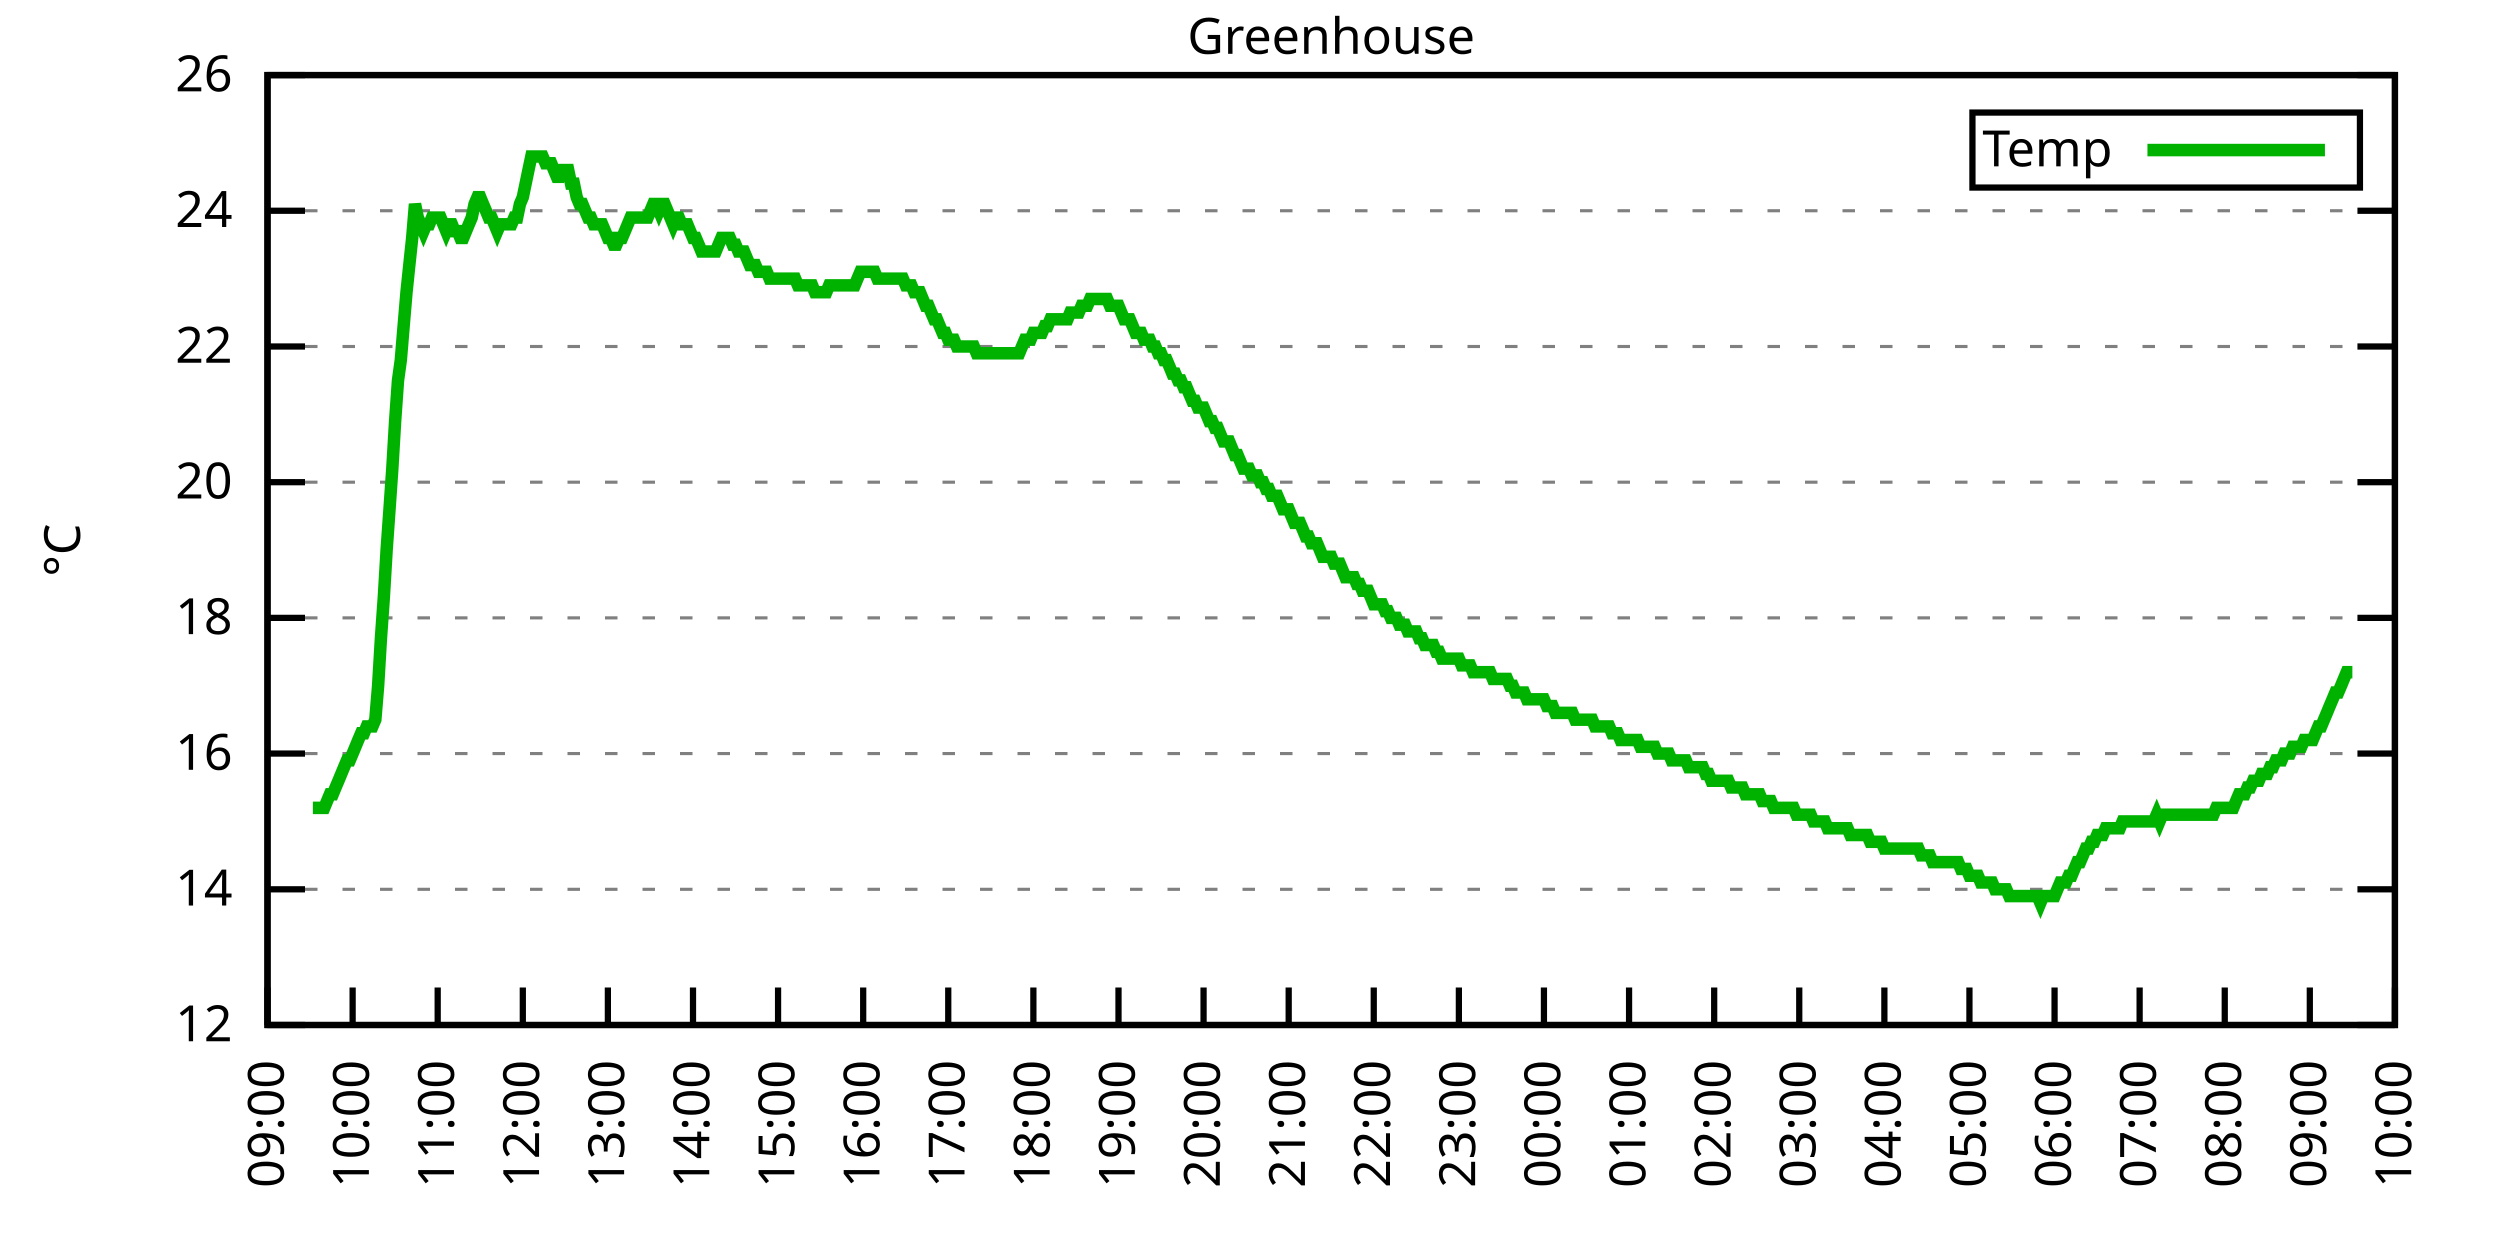
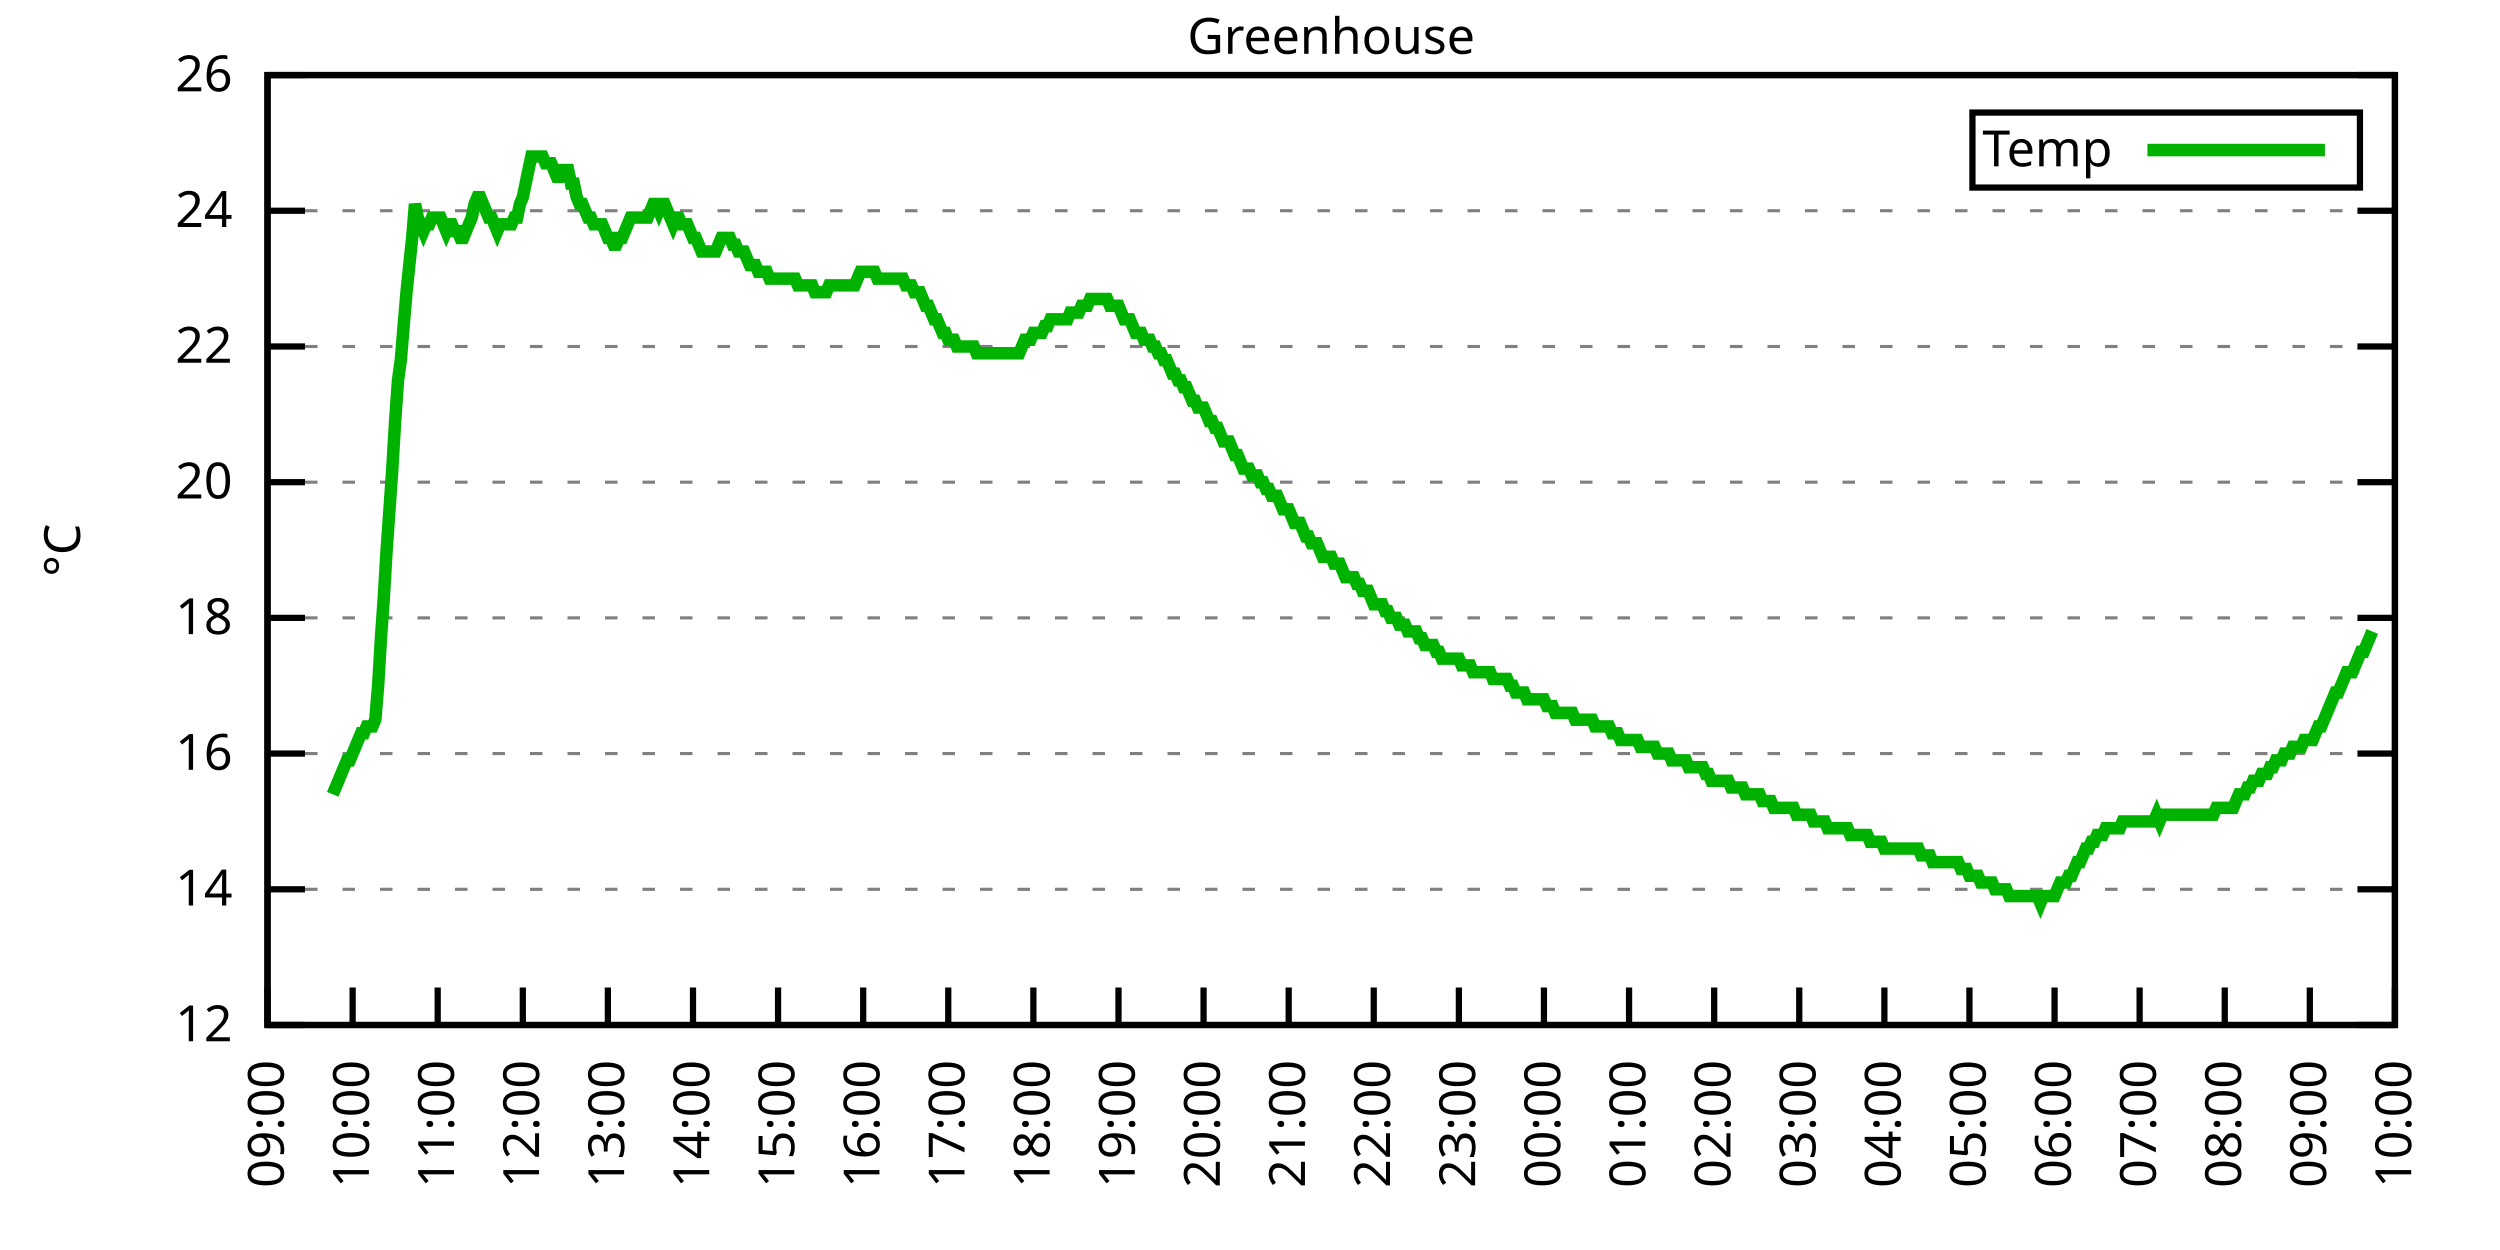
<svg xmlns="http://www.w3.org/2000/svg" xmlns:xlink="http://www.w3.org/1999/xlink" width="400" height="200" viewBox="0 0 400 200">
  <g id="gnuplot_canvas">
    <rect x="0" y="0" width="400" height="200" fill="none" />
    <defs>
      <circle id="gpDot" r="0.5" stroke-width="0.5" stroke="currentColor" />
      <path id="gpPt0" stroke-width="0.333" stroke="currentColor" d="M-1,0 h2 M0,-1 v2" />
      <path id="gpPt1" stroke-width="0.333" stroke="currentColor" d="M-1,-1 L1,1 M1,-1 L-1,1" />
      <path id="gpPt2" stroke-width="0.333" stroke="currentColor" d="M-1,0 L1,0 M0,-1 L0,1 M-1,-1 L1,1 M-1,1 L1,-1" />
      <rect id="gpPt3" stroke-width="0.333" stroke="currentColor" x="-1" y="-1" width="2" height="2" />
      <rect id="gpPt4" stroke-width="0.333" stroke="currentColor" fill="currentColor" x="-1" y="-1" width="2" height="2" />
      <circle id="gpPt5" stroke-width="0.333" stroke="currentColor" cx="0" cy="0" r="1" />
      <use xlink:href="#gpPt5" id="gpPt6" fill="currentColor" stroke="none" />
      <path id="gpPt7" stroke-width="0.333" stroke="currentColor" d="M0,-1.33 L-1.33,0.67 L1.33,0.67 z" />
      <use xlink:href="#gpPt7" id="gpPt8" fill="currentColor" stroke="none" />
      <use xlink:href="#gpPt7" id="gpPt9" stroke="currentColor" transform="rotate(180)" />
      <use xlink:href="#gpPt9" id="gpPt10" fill="currentColor" stroke="none" />
      <use xlink:href="#gpPt3" id="gpPt11" stroke="currentColor" transform="rotate(45)" />
      <use xlink:href="#gpPt11" id="gpPt12" fill="currentColor" stroke="none" />
      <path id="gpPt13" stroke-width="0.333" stroke="currentColor" d="M0,1.330 L1.265,0.411 L0.782,-1.067 L-0.782,-1.076 L-1.265,0.411 z" />
      <use xlink:href="#gpPt13" id="gpPt14" fill="currentColor" stroke="none" />
      <filter id="textbox" filterUnits="objectBoundingBox" x="0" y="0" height="1" width="1">
        <feFlood flood-color="white" flood-opacity="1" result="bgnd" />
        <feComposite in="SourceGraphic" in2="bgnd" operator="atop" />
      </filter>
      <filter id="greybox" filterUnits="objectBoundingBox" x="0" y="0" height="1" width="1">
        <feFlood flood-color="lightgrey" flood-opacity="1" result="grey" />
        <feComposite in="SourceGraphic" in2="grey" operator="atop" />
      </filter>
    </defs>
    <g fill="none" color="white" stroke="currentColor" stroke-width="1.00" stroke-linecap="butt" stroke-linejoin="miter">
</g>
    <g fill="none" color="black" stroke="currentColor" stroke-width="1.00" stroke-linecap="butt" stroke-linejoin="miter">
      <g stroke="none" shape-rendering="crispEdges">
        <polygon fill="rgb(255, 255, 255)" points="42.80,164.00 383.18,164.00 383.18,12.02 42.80,12.02 " />
      </g>
    </g>
    <g fill="none" color="black" stroke="currentColor" stroke-width="1.00" stroke-linecap="butt" stroke-linejoin="miter">
</g>
    <g fill="none" color="black" stroke="black" stroke-width="0.50" stroke-linecap="butt" stroke-linejoin="miter">
</g>
    <g fill="none" color="gray" stroke="currentColor" stroke-width="0.50" stroke-linecap="butt" stroke-linejoin="miter">
      <path stroke="gray" stroke-dasharray="2,4" class="gridline" d="M42.80,164.00 L383.19,164.00  " />
    </g>
    <g fill="none" color="gray" stroke="gray" stroke-width="1.00" stroke-linecap="butt" stroke-linejoin="miter">
</g>
    <g fill="none" color="black" stroke="currentColor" stroke-width="1.00" stroke-linecap="butt" stroke-linejoin="miter">
      <path stroke="black" d="M42.80,164.00 L48.80,164.00 M383.19,164.00 L377.19,164.00  " />
      <g transform="translate(37.20,166.60)" stroke="none" fill="black" font-family="Sans" font-size="8.00" text-anchor="end">
        <text>
          <tspan font-family="Sans"> 12</tspan>
        </text>
      </g>
    </g>
    <g fill="none" color="black" stroke="currentColor" stroke-width="1.00" stroke-linecap="butt" stroke-linejoin="miter">
</g>
    <g fill="none" color="black" stroke="black" stroke-width="0.50" stroke-linecap="butt" stroke-linejoin="miter">
</g>
    <g fill="none" color="gray" stroke="currentColor" stroke-width="0.50" stroke-linecap="butt" stroke-linejoin="miter">
      <path stroke="gray" stroke-dasharray="2,4" class="gridline" d="M42.80,142.29 L383.19,142.29  " />
    </g>
    <g fill="none" color="gray" stroke="gray" stroke-width="1.00" stroke-linecap="butt" stroke-linejoin="miter">
</g>
    <g fill="none" color="black" stroke="currentColor" stroke-width="1.00" stroke-linecap="butt" stroke-linejoin="miter">
      <path stroke="black" d="M42.80,142.29 L48.80,142.29 M383.19,142.29 L377.19,142.29  " />
      <g transform="translate(37.20,144.89)" stroke="none" fill="black" font-family="Sans" font-size="8.00" text-anchor="end">
        <text>
          <tspan font-family="Sans"> 14</tspan>
        </text>
      </g>
    </g>
    <g fill="none" color="black" stroke="currentColor" stroke-width="1.00" stroke-linecap="butt" stroke-linejoin="miter">
</g>
    <g fill="none" color="black" stroke="black" stroke-width="0.50" stroke-linecap="butt" stroke-linejoin="miter">
</g>
    <g fill="none" color="gray" stroke="currentColor" stroke-width="0.50" stroke-linecap="butt" stroke-linejoin="miter">
      <path stroke="gray" stroke-dasharray="2,4" class="gridline" d="M42.80,120.57 L383.19,120.57  " />
    </g>
    <g fill="none" color="gray" stroke="gray" stroke-width="1.00" stroke-linecap="butt" stroke-linejoin="miter">
</g>
    <g fill="none" color="black" stroke="currentColor" stroke-width="1.00" stroke-linecap="butt" stroke-linejoin="miter">
      <path stroke="black" d="M42.80,120.57 L48.80,120.57 M383.19,120.57 L377.19,120.57  " />
      <g transform="translate(37.20,123.17)" stroke="none" fill="black" font-family="Sans" font-size="8.00" text-anchor="end">
        <text>
          <tspan font-family="Sans"> 16</tspan>
        </text>
      </g>
    </g>
    <g fill="none" color="black" stroke="currentColor" stroke-width="1.00" stroke-linecap="butt" stroke-linejoin="miter">
</g>
    <g fill="none" color="black" stroke="black" stroke-width="0.50" stroke-linecap="butt" stroke-linejoin="miter">
</g>
    <g fill="none" color="gray" stroke="currentColor" stroke-width="0.50" stroke-linecap="butt" stroke-linejoin="miter">
      <path stroke="gray" stroke-dasharray="2,4" class="gridline" d="M42.80,98.86 L383.19,98.86  " />
    </g>
    <g fill="none" color="gray" stroke="gray" stroke-width="1.00" stroke-linecap="butt" stroke-linejoin="miter">
</g>
    <g fill="none" color="black" stroke="currentColor" stroke-width="1.00" stroke-linecap="butt" stroke-linejoin="miter">
      <path stroke="black" d="M42.80,98.86 L48.80,98.86 M383.19,98.86 L377.19,98.86  " />
      <g transform="translate(37.20,101.46)" stroke="none" fill="black" font-family="Sans" font-size="8.00" text-anchor="end">
        <text>
          <tspan font-family="Sans"> 18</tspan>
        </text>
      </g>
    </g>
    <g fill="none" color="black" stroke="currentColor" stroke-width="1.00" stroke-linecap="butt" stroke-linejoin="miter">
</g>
    <g fill="none" color="black" stroke="black" stroke-width="0.50" stroke-linecap="butt" stroke-linejoin="miter">
</g>
    <g fill="none" color="gray" stroke="currentColor" stroke-width="0.50" stroke-linecap="butt" stroke-linejoin="miter">
      <path stroke="gray" stroke-dasharray="2,4" class="gridline" d="M42.80,77.15 L383.19,77.15  " />
    </g>
    <g fill="none" color="gray" stroke="gray" stroke-width="1.00" stroke-linecap="butt" stroke-linejoin="miter">
</g>
    <g fill="none" color="black" stroke="currentColor" stroke-width="1.00" stroke-linecap="butt" stroke-linejoin="miter">
      <path stroke="black" d="M42.80,77.15 L48.80,77.15 M383.19,77.15 L377.19,77.15  " />
      <g transform="translate(37.20,79.75)" stroke="none" fill="black" font-family="Sans" font-size="8.00" text-anchor="end">
        <text>
          <tspan font-family="Sans"> 20</tspan>
        </text>
      </g>
    </g>
    <g fill="none" color="black" stroke="currentColor" stroke-width="1.00" stroke-linecap="butt" stroke-linejoin="miter">
</g>
    <g fill="none" color="black" stroke="black" stroke-width="0.50" stroke-linecap="butt" stroke-linejoin="miter">
</g>
    <g fill="none" color="gray" stroke="currentColor" stroke-width="0.50" stroke-linecap="butt" stroke-linejoin="miter">
      <path stroke="gray" stroke-dasharray="2,4" class="gridline" d="M42.80,55.44 L383.19,55.44  " />
    </g>
    <g fill="none" color="gray" stroke="gray" stroke-width="1.00" stroke-linecap="butt" stroke-linejoin="miter">
</g>
    <g fill="none" color="black" stroke="currentColor" stroke-width="1.00" stroke-linecap="butt" stroke-linejoin="miter">
      <path stroke="black" d="M42.80,55.44 L48.80,55.44 M383.19,55.44 L377.19,55.44  " />
      <g transform="translate(37.20,58.04)" stroke="none" fill="black" font-family="Sans" font-size="8.00" text-anchor="end">
        <text>
          <tspan font-family="Sans"> 22</tspan>
        </text>
      </g>
    </g>
    <g fill="none" color="black" stroke="currentColor" stroke-width="1.00" stroke-linecap="butt" stroke-linejoin="miter">
</g>
    <g fill="none" color="black" stroke="black" stroke-width="0.50" stroke-linecap="butt" stroke-linejoin="miter">
</g>
    <g fill="none" color="gray" stroke="currentColor" stroke-width="0.50" stroke-linecap="butt" stroke-linejoin="miter">
      <path stroke="gray" stroke-dasharray="2,4" class="gridline" d="M42.80,33.72 L383.19,33.72  " />
    </g>
    <g fill="none" color="gray" stroke="gray" stroke-width="1.00" stroke-linecap="butt" stroke-linejoin="miter">
</g>
    <g fill="none" color="black" stroke="currentColor" stroke-width="1.00" stroke-linecap="butt" stroke-linejoin="miter">
      <path stroke="black" d="M42.80,33.72 L48.80,33.72 M383.19,33.72 L377.19,33.72  " />
      <g transform="translate(37.20,36.32)" stroke="none" fill="black" font-family="Sans" font-size="8.00" text-anchor="end">
        <text>
          <tspan font-family="Sans"> 24</tspan>
        </text>
      </g>
    </g>
    <g fill="none" color="black" stroke="currentColor" stroke-width="1.00" stroke-linecap="butt" stroke-linejoin="miter">
</g>
    <g fill="none" color="black" stroke="black" stroke-width="0.50" stroke-linecap="butt" stroke-linejoin="miter">
</g>
    <g fill="none" color="gray" stroke="currentColor" stroke-width="0.50" stroke-linecap="butt" stroke-linejoin="miter">
      <path stroke="gray" stroke-dasharray="2,4" class="gridline" d="M42.80,12.01 L383.19,12.01  " />
    </g>
    <g fill="none" color="gray" stroke="gray" stroke-width="1.00" stroke-linecap="butt" stroke-linejoin="miter">
</g>
    <g fill="none" color="black" stroke="currentColor" stroke-width="1.00" stroke-linecap="butt" stroke-linejoin="miter">
      <path stroke="black" d="M42.80,12.01 L48.80,12.01 M383.19,12.01 L377.19,12.01  " />
      <g transform="translate(37.20,14.61)" stroke="none" fill="black" font-family="Sans" font-size="8.00" text-anchor="end">
        <text>
          <tspan font-family="Sans"> 26</tspan>
        </text>
      </g>
    </g>
    <g fill="none" color="black" stroke="currentColor" stroke-width="1.00" stroke-linecap="butt" stroke-linejoin="miter">
      <path stroke="black" d="M42.80,164.00 L42.80,158.00  " />
      <g transform="translate(45.40,169.60) rotate(270.00)" stroke="none" fill="black" font-family="Sans" font-size="8.00" text-anchor="end">
        <text>
          <tspan font-family="Sans">09:00</tspan>
        </text>
      </g>
    </g>
    <g fill="none" color="black" stroke="currentColor" stroke-width="1.00" stroke-linecap="butt" stroke-linejoin="miter">
      <path stroke="black" d="M56.42,164.00 L56.42,158.00  " />
      <g transform="translate(59.02,169.60) rotate(270.00)" stroke="none" fill="black" font-family="Sans" font-size="8.00" text-anchor="end">
        <text>
          <tspan font-family="Sans">10:00</tspan>
        </text>
      </g>
    </g>
    <g fill="none" color="black" stroke="currentColor" stroke-width="1.00" stroke-linecap="butt" stroke-linejoin="miter">
      <path stroke="black" d="M70.03,164.00 L70.03,158.00  " />
      <g transform="translate(72.63,169.60) rotate(270.00)" stroke="none" fill="black" font-family="Sans" font-size="8.00" text-anchor="end">
        <text>
          <tspan font-family="Sans">11:00</tspan>
        </text>
      </g>
    </g>
    <g fill="none" color="black" stroke="currentColor" stroke-width="1.00" stroke-linecap="butt" stroke-linejoin="miter">
      <path stroke="black" d="M83.65,164.00 L83.65,158.00  " />
      <g transform="translate(86.25,169.60) rotate(270.00)" stroke="none" fill="black" font-family="Sans" font-size="8.00" text-anchor="end">
        <text>
          <tspan font-family="Sans">12:00</tspan>
        </text>
      </g>
    </g>
    <g fill="none" color="black" stroke="currentColor" stroke-width="1.00" stroke-linecap="butt" stroke-linejoin="miter">
      <path stroke="black" d="M97.26,164.00 L97.26,158.00  " />
      <g transform="translate(99.86,169.60) rotate(270.00)" stroke="none" fill="black" font-family="Sans" font-size="8.00" text-anchor="end">
        <text>
          <tspan font-family="Sans">13:00</tspan>
        </text>
      </g>
    </g>
    <g fill="none" color="black" stroke="currentColor" stroke-width="1.00" stroke-linecap="butt" stroke-linejoin="miter">
      <path stroke="black" d="M110.88,164.00 L110.88,158.00  " />
      <g transform="translate(113.48,169.60) rotate(270.00)" stroke="none" fill="black" font-family="Sans" font-size="8.00" text-anchor="end">
        <text>
          <tspan font-family="Sans">14:00</tspan>
        </text>
      </g>
    </g>
    <g fill="none" color="black" stroke="currentColor" stroke-width="1.00" stroke-linecap="butt" stroke-linejoin="miter">
      <path stroke="black" d="M124.49,164.00 L124.49,158.00  " />
      <g transform="translate(127.09,169.60) rotate(270.00)" stroke="none" fill="black" font-family="Sans" font-size="8.00" text-anchor="end">
        <text>
          <tspan font-family="Sans">15:00</tspan>
        </text>
      </g>
    </g>
    <g fill="none" color="black" stroke="currentColor" stroke-width="1.00" stroke-linecap="butt" stroke-linejoin="miter">
      <path stroke="black" d="M138.11,164.00 L138.11,158.00  " />
      <g transform="translate(140.71,169.60) rotate(270.00)" stroke="none" fill="black" font-family="Sans" font-size="8.00" text-anchor="end">
        <text>
          <tspan font-family="Sans">16:00</tspan>
        </text>
      </g>
    </g>
    <g fill="none" color="black" stroke="currentColor" stroke-width="1.00" stroke-linecap="butt" stroke-linejoin="miter">
      <path stroke="black" d="M151.72,164.00 L151.72,158.00  " />
      <g transform="translate(154.32,169.60) rotate(270.00)" stroke="none" fill="black" font-family="Sans" font-size="8.00" text-anchor="end">
        <text>
          <tspan font-family="Sans">17:00</tspan>
        </text>
      </g>
    </g>
    <g fill="none" color="black" stroke="currentColor" stroke-width="1.00" stroke-linecap="butt" stroke-linejoin="miter">
      <path stroke="black" d="M165.34,164.00 L165.34,158.00  " />
      <g transform="translate(167.94,169.60) rotate(270.00)" stroke="none" fill="black" font-family="Sans" font-size="8.00" text-anchor="end">
        <text>
          <tspan font-family="Sans">18:00</tspan>
        </text>
      </g>
    </g>
    <g fill="none" color="black" stroke="currentColor" stroke-width="1.00" stroke-linecap="butt" stroke-linejoin="miter">
      <path stroke="black" d="M178.96,164.00 L178.96,158.00  " />
      <g transform="translate(181.56,169.60) rotate(270.00)" stroke="none" fill="black" font-family="Sans" font-size="8.00" text-anchor="end">
        <text>
          <tspan font-family="Sans">19:00</tspan>
        </text>
      </g>
    </g>
    <g fill="none" color="black" stroke="currentColor" stroke-width="1.00" stroke-linecap="butt" stroke-linejoin="miter">
      <path stroke="black" d="M192.57,164.00 L192.57,158.00  " />
      <g transform="translate(195.17,169.60) rotate(270.00)" stroke="none" fill="black" font-family="Sans" font-size="8.00" text-anchor="end">
        <text>
          <tspan font-family="Sans">20:00</tspan>
        </text>
      </g>
    </g>
    <g fill="none" color="black" stroke="currentColor" stroke-width="1.00" stroke-linecap="butt" stroke-linejoin="miter">
      <path stroke="black" d="M206.19,164.00 L206.19,158.00  " />
      <g transform="translate(208.79,169.60) rotate(270.00)" stroke="none" fill="black" font-family="Sans" font-size="8.00" text-anchor="end">
        <text>
          <tspan font-family="Sans">21:00</tspan>
        </text>
      </g>
    </g>
    <g fill="none" color="black" stroke="currentColor" stroke-width="1.00" stroke-linecap="butt" stroke-linejoin="miter">
      <path stroke="black" d="M219.80,164.00 L219.80,158.00  " />
      <g transform="translate(222.40,169.60) rotate(270.00)" stroke="none" fill="black" font-family="Sans" font-size="8.00" text-anchor="end">
        <text>
          <tspan font-family="Sans">22:00</tspan>
        </text>
      </g>
    </g>
    <g fill="none" color="black" stroke="currentColor" stroke-width="1.00" stroke-linecap="butt" stroke-linejoin="miter">
      <path stroke="black" d="M233.42,164.00 L233.42,158.00  " />
      <g transform="translate(236.02,169.60) rotate(270.00)" stroke="none" fill="black" font-family="Sans" font-size="8.00" text-anchor="end">
        <text>
          <tspan font-family="Sans">23:00</tspan>
        </text>
      </g>
    </g>
    <g fill="none" color="black" stroke="currentColor" stroke-width="1.00" stroke-linecap="butt" stroke-linejoin="miter">
      <path stroke="black" d="M247.03,164.00 L247.03,158.00  " />
      <g transform="translate(249.63,169.60) rotate(270.00)" stroke="none" fill="black" font-family="Sans" font-size="8.00" text-anchor="end">
        <text>
          <tspan font-family="Sans">00:00</tspan>
        </text>
      </g>
    </g>
    <g fill="none" color="black" stroke="currentColor" stroke-width="1.00" stroke-linecap="butt" stroke-linejoin="miter">
      <path stroke="black" d="M260.65,164.00 L260.65,158.00  " />
      <g transform="translate(263.25,169.60) rotate(270.00)" stroke="none" fill="black" font-family="Sans" font-size="8.00" text-anchor="end">
        <text>
          <tspan font-family="Sans">01:00</tspan>
        </text>
      </g>
    </g>
    <g fill="none" color="black" stroke="currentColor" stroke-width="1.00" stroke-linecap="butt" stroke-linejoin="miter">
      <path stroke="black" d="M274.27,164.00 L274.27,158.00  " />
      <g transform="translate(276.87,169.60) rotate(270.00)" stroke="none" fill="black" font-family="Sans" font-size="8.00" text-anchor="end">
        <text>
          <tspan font-family="Sans">02:00</tspan>
        </text>
      </g>
    </g>
    <g fill="none" color="black" stroke="currentColor" stroke-width="1.00" stroke-linecap="butt" stroke-linejoin="miter">
      <path stroke="black" d="M287.88,164.00 L287.88,158.00  " />
      <g transform="translate(290.48,169.60) rotate(270.00)" stroke="none" fill="black" font-family="Sans" font-size="8.00" text-anchor="end">
        <text>
          <tspan font-family="Sans">03:00</tspan>
        </text>
      </g>
    </g>
    <g fill="none" color="black" stroke="currentColor" stroke-width="1.00" stroke-linecap="butt" stroke-linejoin="miter">
      <path stroke="black" d="M301.50,164.00 L301.50,158.00  " />
      <g transform="translate(304.10,169.60) rotate(270.00)" stroke="none" fill="black" font-family="Sans" font-size="8.00" text-anchor="end">
        <text>
          <tspan font-family="Sans">04:00</tspan>
        </text>
      </g>
    </g>
    <g fill="none" color="black" stroke="currentColor" stroke-width="1.00" stroke-linecap="butt" stroke-linejoin="miter">
      <path stroke="black" d="M315.11,164.00 L315.11,158.00  " />
      <g transform="translate(317.71,169.60) rotate(270.00)" stroke="none" fill="black" font-family="Sans" font-size="8.00" text-anchor="end">
        <text>
          <tspan font-family="Sans">05:00</tspan>
        </text>
      </g>
    </g>
    <g fill="none" color="black" stroke="currentColor" stroke-width="1.00" stroke-linecap="butt" stroke-linejoin="miter">
      <path stroke="black" d="M328.73,164.00 L328.73,158.00  " />
      <g transform="translate(331.33,169.60) rotate(270.00)" stroke="none" fill="black" font-family="Sans" font-size="8.00" text-anchor="end">
        <text>
          <tspan font-family="Sans">06:00</tspan>
        </text>
      </g>
    </g>
    <g fill="none" color="black" stroke="currentColor" stroke-width="1.00" stroke-linecap="butt" stroke-linejoin="miter">
      <path stroke="black" d="M342.34,164.00 L342.34,158.00  " />
      <g transform="translate(344.94,169.60) rotate(270.00)" stroke="none" fill="black" font-family="Sans" font-size="8.00" text-anchor="end">
        <text>
          <tspan font-family="Sans">07:00</tspan>
        </text>
      </g>
    </g>
    <g fill="none" color="black" stroke="currentColor" stroke-width="1.00" stroke-linecap="butt" stroke-linejoin="miter">
      <path stroke="black" d="M355.96,164.00 L355.96,158.00  " />
      <g transform="translate(358.56,169.60) rotate(270.00)" stroke="none" fill="black" font-family="Sans" font-size="8.00" text-anchor="end">
        <text>
          <tspan font-family="Sans">08:00</tspan>
        </text>
      </g>
    </g>
    <g fill="none" color="black" stroke="currentColor" stroke-width="1.00" stroke-linecap="butt" stroke-linejoin="miter">
      <path stroke="black" d="M369.57,164.00 L369.57,158.00  " />
      <g transform="translate(372.17,169.60) rotate(270.00)" stroke="none" fill="black" font-family="Sans" font-size="8.00" text-anchor="end">
        <text>
          <tspan font-family="Sans">09:00</tspan>
        </text>
      </g>
    </g>
    <g fill="none" color="black" stroke="currentColor" stroke-width="1.00" stroke-linecap="butt" stroke-linejoin="miter">
      <path stroke="black" d="M383.19,164.00 L383.19,158.00  " />
      <g transform="translate(385.79,169.60) rotate(270.00)" stroke="none" fill="black" font-family="Sans" font-size="8.00" text-anchor="end">
        <text>
          <tspan font-family="Sans">10:00</tspan>
        </text>
      </g>
    </g>
    <g fill="none" color="black" stroke="currentColor" stroke-width="1.00" stroke-linecap="butt" stroke-linejoin="miter">
</g>
    <g fill="none" color="black" stroke="currentColor" stroke-width="1.00" stroke-linecap="butt" stroke-linejoin="miter">
      <path stroke="black" d="M42.80,12.01 L42.80,164.00 L383.19,164.00 L383.19,12.01 L42.80,12.01 Z  " />
    </g>
    <g fill="none" color="black" stroke="currentColor" stroke-width="1.00" stroke-linecap="butt" stroke-linejoin="miter">
</g>
    <g fill="none" color="black" stroke="currentColor" stroke-width="1.00" stroke-linecap="butt" stroke-linejoin="miter">
      <path stroke="black" d="M315.59,30.01 L315.59,18.01 L377.59,18.01 L377.59,30.01 L315.59,30.01 Z  " />
    </g>
    <g id="Greenhouse_plot_1">
      <g fill="none" color="white" stroke="black" stroke-width="2.00" stroke-linecap="butt" stroke-linejoin="miter">
</g>
      <g fill="none" color="black" stroke="currentColor" stroke-width="2.00" stroke-linecap="butt" stroke-linejoin="miter">
        <g transform="translate(337.99,26.61)" stroke="none" fill="black" font-family="Sans" font-size="8.00" text-anchor="end">
          <text>
            <tspan font-family="Sans">Temp</tspan>
          </text>
        </g>
      </g>
      <g fill="none" color="black" stroke="currentColor" stroke-width="2.00" stroke-linecap="butt" stroke-linejoin="miter">
-         <path stroke="rgb(  0, 178,   0)" d="M343.59,24.01 L371.99,24.01 M50.06,129.26 L50.52,129.26 L50.97,129.26 L51.42,129.26 L51.88,129.26 L52.33,128.17   L52.78,127.09 L53.24,127.09 L53.69,126.00 L54.15,124.92 L54.60,123.83 L55.05,122.75 L55.51,121.66 L55.96,121.66   L56.42,120.57 L56.87,119.49 L57.32,118.40 L57.78,117.32 L58.23,117.32 L58.68,116.23 L59.14,116.23 L59.59,116.23   L60.05,115.15 L60.50,109.72 L60.95,102.12 L61.41,95.60 L61.86,88.00 L62.32,81.49 L62.77,74.98 L63.22,67.38   L63.68,60.86 L64.13,57.61 L64.58,52.18 L65.04,46.75 L65.49,42.41 L65.95,38.07 L66.40,32.64 L66.85,34.81   L67.31,35.89 L67.76,36.98 L68.22,35.89 L68.67,35.89 L69.12,34.81 L69.58,34.81 L70.03,34.81 L70.49,34.81   L70.94,35.89 L71.39,36.98 L71.85,35.89 L72.30,35.89 L72.75,36.98 L73.21,36.98 L73.66,38.07 L74.12,38.07   L74.57,36.98 L75.02,35.89 L75.48,34.81 L75.93,32.64 L76.39,31.55 L76.84,31.55 L77.29,32.64 L77.75,33.72   L78.20,34.81 L78.65,34.81 L79.11,35.89 L79.56,36.98 L80.02,35.89 L80.47,35.89 L80.92,35.89 L81.38,35.89   L81.83,35.89 L82.29,34.81 L82.74,34.81 L83.19,32.64 L83.65,31.55 L84.10,29.38 L84.55,27.21 L85.01,25.04   L85.46,25.04 L85.92,25.04 L86.37,25.04 L86.82,25.04 L87.28,26.12 L87.73,26.12 L88.19,26.12 L88.64,27.21   L89.09,28.29 L89.55,28.29 L90.00,27.21 L90.45,27.21 L90.91,27.21 L91.36,29.38 L91.82,29.38 L92.27,31.55   L92.72,32.64 L93.18,32.64 L93.63,33.72 L94.09,34.81 L94.54,34.81 L94.99,35.89 L95.45,35.89 L95.90,35.89   L96.35,35.89 L96.81,36.98 L97.26,38.07 L97.72,38.07 L98.17,39.15 L98.62,39.15 L99.08,38.07 L99.53,38.07   L99.99,36.98 L100.44,35.89 L100.89,34.81 L101.35,34.81 L101.80,34.81 L102.25,34.81 L102.71,34.81 L103.16,34.81   L103.62,34.81 L104.07,33.72 L104.52,32.64 L104.98,32.64 L105.43,33.72 L105.89,32.64 L106.34,32.64 L106.79,33.72   L107.25,34.81 L107.70,35.89 L108.15,34.81 L108.61,34.81 L109.06,35.89 L109.52,35.89 L109.97,35.89 L110.42,36.98   L110.88,38.07 L111.33,38.07 L111.79,39.15 L112.24,40.24 L112.69,40.24 L113.15,40.24 L113.60,40.24 L114.05,40.24   L114.51,40.24 L114.96,39.15 L115.42,38.07 L115.87,38.07 L116.32,38.07 L116.78,38.07 L117.23,39.15 L117.69,39.15   L118.14,40.24 L118.59,40.24 L119.05,40.24 L119.50,41.32 L119.96,42.41 L120.41,42.41 L120.86,42.41 L121.32,43.49   L121.77,43.49 L122.22,43.49 L122.68,43.49 L123.13,44.58 L123.59,44.58 L124.04,44.58 L124.49,44.58 L124.95,44.58   L125.40,44.58 L125.86,44.58 L126.31,44.58 L126.76,44.58 L127.22,44.58 L127.67,45.66 L128.12,45.66 L128.58,45.66   L129.03,45.66 L129.49,45.66 L129.94,45.66 L130.39,46.75 L130.85,46.75 L131.30,46.75 L131.76,46.75 L132.21,46.75   L132.66,45.66 L133.12,45.66 L133.57,45.66 L134.02,45.66 L134.48,45.66 L134.93,45.66 L135.39,45.66 L135.84,45.66   L136.29,45.66 L136.75,45.66 L137.20,44.58 L137.66,43.49 L138.11,43.49 L138.56,43.49 L139.02,43.49 L139.47,43.49   L139.92,43.49 L140.38,44.58 L140.83,44.58 L141.29,44.58 L141.74,44.58 L142.19,44.58 L142.65,44.58 L143.10,44.58   L143.56,44.58 L144.01,44.58 L144.46,44.58 L144.92,45.66 L145.37,45.66 L145.82,45.66 L146.28,46.75 L146.73,46.75   L147.19,46.75 L147.64,47.84 L148.09,48.92 L148.55,48.92 L149.00,50.01 L149.46,51.09 L149.91,51.09 L150.36,52.18   L150.82,53.26 L151.27,53.26 L151.72,54.35 L152.18,54.35 L152.63,54.35 L153.09,55.44 L153.54,55.44 L153.99,55.44   L154.45,55.44 L154.90,55.44 L155.36,55.44 L155.81,55.44 L156.26,56.52 L156.72,56.52 L157.17,56.52 L157.62,56.52   L158.08,56.52 L158.53,56.52 L158.99,56.52 L159.44,56.52 L159.89,56.52 L160.35,56.52 L160.80,56.52 L161.26,56.52   L161.71,56.52 L162.16,56.52 L162.62,56.52 L163.07,56.52 L163.52,55.44 L163.98,54.35 L164.43,54.35 L164.89,54.35   L165.34,53.26 L165.79,53.26 L166.25,53.26 L166.70,53.26 L167.16,52.18 L167.61,52.18 L168.06,51.09 L168.52,51.09   L168.97,51.09 L169.43,51.09 L169.88,51.09 L170.33,51.09 L170.79,51.09 L171.24,50.01 L171.69,50.01 L172.15,50.01   L172.60,50.01 L173.06,48.92 L173.51,48.92 L173.96,48.92 L174.42,47.84 L174.87,47.84 L175.33,47.84 L175.78,47.84   L176.23,47.84 L176.69,47.84 L177.14,47.84 L177.59,48.92 L178.05,48.92 L178.50,48.92 L178.96,48.92 L179.41,50.01   L179.86,51.09 L180.32,51.09 L180.77,51.09 L181.23,52.18 L181.68,53.26 L182.13,53.26 L182.59,53.26 L183.04,54.35   L183.49,54.35 L183.95,54.35 L184.40,55.44 L184.86,55.44 L185.31,56.52 L185.76,56.52 L186.22,57.61 L186.67,57.61   L187.13,58.69 L187.58,59.78 L188.03,59.78 L188.49,60.86 L188.94,60.86 L189.39,61.95 L189.85,61.95 L190.30,63.04   L190.76,64.12 L191.21,64.12 L191.66,65.21 L192.12,65.21 L192.57,65.21 L193.03,66.29 L193.48,67.38 L193.93,67.38   L194.39,68.46 L194.84,68.46 L195.29,69.55 L195.75,70.63 L196.20,70.63 L196.66,70.63 L197.11,71.72 L197.56,72.81   L198.02,72.81 L198.47,73.89 L198.93,74.98 L199.38,74.98 L199.83,74.98 L200.29,76.06 L200.74,76.06 L201.19,76.06   L201.65,77.15 L202.10,77.15 L202.56,78.23 L203.01,78.23 L203.46,79.32 L203.92,79.32 L204.37,79.32 L204.83,80.41   L205.28,81.49 L205.73,81.49 L206.19,81.49 L206.64,82.58 L207.09,83.66 L207.55,83.66 L208.00,83.66 L208.46,84.75   L208.91,85.83 L209.36,85.83 L209.82,86.92 L210.27,86.92 L210.73,86.92 L211.18,88.00 L211.63,89.09 L212.09,89.09   L212.54,89.09 L213.00,89.09 L213.45,90.18 L213.90,90.18 L214.36,90.18 L214.81,91.26 L215.26,92.35 L215.72,92.35   L216.17,92.35 L216.63,92.35 L217.08,93.43 L217.53,93.43 L217.99,94.52 L218.44,94.52 L218.90,94.52 L219.35,95.60   L219.80,96.69 L220.26,96.69 L220.71,96.69 L221.16,96.69 L221.62,97.78 L222.07,97.78 L222.53,98.86 L222.98,98.86   L223.43,98.86 L223.89,99.95 L224.34,99.95 L224.80,99.95 L225.25,101.03 L225.70,101.03 L226.16,101.03 L226.61,101.03   L227.06,102.12 L227.52,102.12 L227.97,103.20 L228.43,103.20 L228.88,103.20 L229.33,103.20 L229.79,104.29 L230.24,104.29   L230.70,105.38 L231.15,105.38 L231.60,105.38 L232.06,105.38 L232.51,105.38 L232.96,105.38 L233.42,105.38 L233.87,106.46   L234.33,106.46 L234.78,106.46 L235.23,106.46 L235.69,107.55 L236.14,107.55 L236.60,107.55 L237.05,107.55 L237.50,107.55   L237.96,107.55 L238.41,107.55 L238.86,108.63 L239.32,108.63 L239.77,108.63 L240.23,108.63 L240.68,108.63 L241.13,108.63   L241.59,109.72 L242.04,109.72 L242.50,110.80 L242.95,110.80 L243.40,110.80 L243.86,110.80 L244.31,111.89 L244.76,111.89   L245.22,111.89 L245.67,111.89 L246.13,111.89 L246.58,111.89 L247.03,111.89 L247.49,112.97 L247.94,112.97 L248.40,112.97   L248.85,114.06 L249.30,114.06 L249.76,114.06 L250.21,114.06 L250.66,114.06 L251.12,114.06 L251.57,114.06 L252.03,115.15   L252.48,115.15 L252.93,115.15 L253.39,115.15 L253.84,115.15 L254.30,115.15 L254.75,115.15 L255.20,116.23 L255.66,116.23   L256.11,116.23 L256.56,116.23 L257.02,116.23 L257.47,116.23 L257.93,117.32 L258.38,117.32 L258.83,117.32 L259.29,118.40   L259.74,118.40 L260.20,118.40 L260.65,118.40 L261.10,118.40 L261.56,118.40 L262.01,118.40 L262.47,119.49 L262.92,119.49   L263.37,119.49 L263.83,119.49 L264.28,119.49 L264.73,119.49 L265.19,120.57 L265.64,120.57 L266.10,120.57 L266.55,120.57   L267.00,120.57 L267.46,121.66 L267.91,121.66 L268.37,121.66 L268.82,121.66 L269.27,121.66 L269.73,121.66 L270.18,122.75   L270.63,122.75 L271.09,122.75 L271.54,122.75 L272.00,122.75 L272.45,122.75 L272.90,123.83 L273.36,123.83 L273.81,124.92   L274.27,124.92 L274.72,124.92 L275.17,124.92 L275.63,124.92 L276.08,124.92 L276.53,124.92 L276.99,126.00 L277.44,126.00   L277.90,126.00 L278.35,126.00 L278.80,126.00 L279.26,127.09 L279.71,127.09 L280.17,127.09 L280.62,127.09 L281.07,127.09   L281.53,127.09 L281.98,128.17 L282.43,128.17 L282.89,128.17 L283.34,128.17 L283.80,129.26 L284.25,129.26 L284.70,129.26   L285.16,129.26 L285.61,129.26 L286.07,129.26 L286.52,129.26 L286.97,129.26 L287.43,130.35 L287.88,130.35 L288.33,130.35   L288.79,130.35 L289.24,130.35 L289.70,130.35 L290.15,131.43 L290.60,131.43 L291.06,131.43 L291.51,131.43 L291.97,131.43   L292.42,132.52 L292.87,132.52 L293.33,132.52 L293.78,132.52 L294.23,132.52 L294.69,132.52 L295.14,132.52 L295.60,132.52   L296.05,133.60 L296.50,133.60 L296.96,133.60 L297.41,133.60 L297.87,133.60 L298.32,133.60 L298.77,133.60 L299.23,134.69   L299.68,134.69 L300.13,134.69 L300.59,134.69 L301.04,134.69 L301.50,135.77 L301.95,135.77 L302.40,135.77 L302.86,135.77   L303.31,135.77 L303.77,135.77 L304.22,135.77 L304.67,135.77 L305.13,135.77 L305.58,135.77 L306.03,135.77 L306.49,135.77   L306.94,135.77 L307.40,136.86 L307.85,136.86 L308.30,136.86 L308.76,136.86 L309.21,137.94 L309.67,137.94 L310.12,137.94   L310.57,137.94 L311.03,137.94 L311.48,137.94 L311.94,137.94 L312.39,137.94 L312.84,137.94 L313.30,137.94 L313.75,139.03   L314.20,139.03 L314.66,139.03 L315.11,140.12 L315.57,140.12 L316.02,140.12 L316.47,140.12 L316.93,141.20 L317.38,141.20   L317.84,141.20 L318.29,141.20 L318.74,141.20 L319.20,142.29 L319.65,142.29 L320.10,142.29 L320.56,142.29 L321.01,142.29   L321.47,143.37 L321.92,143.37 L322.37,143.37 L322.83,143.37 L323.28,143.37 L323.74,143.37 L324.19,143.37 L324.64,143.37   L325.10,143.37 L325.55,143.37 L326.00,143.37 L326.46,144.46 L326.91,143.37 L327.37,143.37 L327.82,143.37 L328.27,143.37   L328.73,143.37 L329.18,142.29 L329.64,141.20 L330.09,141.20 L330.54,141.20 L331.00,140.12 L331.45,140.12 L331.90,139.03   L332.36,137.94 L332.81,137.94 L333.27,136.86 L333.72,135.77 L334.17,135.77 L334.63,134.69 L335.08,134.69 L335.54,133.60   L335.99,133.60 L336.44,133.60 L336.90,132.52 L337.35,132.52 L337.80,132.52 L338.26,132.52 L338.71,132.52 L339.17,132.52   L339.62,131.43 L340.07,131.43 L340.53,131.43 L340.98,131.43 L341.44,131.43 L341.89,131.43 L342.34,131.43 L342.80,131.43   L343.25,131.43 L343.70,131.43 L344.16,131.43 L344.61,131.43 L345.07,130.35 L345.52,131.43 L345.97,130.35 L346.43,130.35   L346.88,130.35 L347.34,130.35 L347.79,130.35 L348.24,130.35 L348.70,130.35 L349.15,130.35 L349.60,130.35 L350.06,130.35   L350.51,130.35 L350.97,130.35 L351.42,130.35 L351.87,130.35 L352.33,130.35 L352.78,130.35 L353.24,130.35 L353.69,130.35   L354.14,130.35 L354.60,129.26 L355.05,129.26 L355.50,129.26 L355.96,129.26 L356.41,129.26 L356.87,129.26 L357.32,129.26   L357.77,128.17 L358.23,127.09 L358.68,127.09 L359.14,127.09 L359.59,126.00 L360.04,126.00 L360.50,124.92 L360.95,124.92   L361.41,124.92 L361.86,123.83 L362.31,123.83 L362.77,123.83 L363.22,122.75 L363.67,122.75 L364.13,121.66 L364.58,121.66   L365.04,121.66 L365.49,120.57 L365.94,120.57 L366.40,120.57 L366.85,119.49 L367.31,119.49 L367.76,119.49 L368.21,119.49   L368.67,118.40 L369.12,118.40 L369.57,118.40 L370.03,118.40 L370.48,117.32 L370.94,116.23 L371.39,116.23 L371.84,115.15   L372.30,114.06 L372.75,112.97 L373.21,111.89 L373.66,110.80 L374.11,110.80 L374.57,109.72 L375.02,108.63 L375.47,107.55   L375.93,107.55 L376.38,107.55  " />
+         <path stroke="rgb(  0, 178,   0)" d="M343.59,24.01 L371.99,24.01 M53.24,127.09 L53.69,126.00 L54.15,124.92 L54.60,123.83 L55.05,122.75 L55.51,121.66   L55.96,121.66 L56.42,120.57 L56.87,119.49 L57.32,118.40 L57.78,117.32 L58.23,117.32 L58.68,116.23 L59.14,116.23   L59.59,116.23 L60.05,115.15 L60.50,109.72 L60.95,102.12 L61.41,95.60 L61.86,88.00 L62.32,81.49 L62.77,74.98   L63.22,67.38 L63.68,60.86 L64.13,57.61 L64.58,52.18 L65.04,46.75 L65.49,42.41 L65.95,38.07 L66.40,32.64   L66.85,34.81 L67.31,35.89 L67.76,36.98 L68.22,35.89 L68.67,35.89 L69.12,34.81 L69.58,34.81 L70.03,34.81   L70.49,34.81 L70.94,35.89 L71.39,36.98 L71.85,35.89 L72.30,35.89 L72.75,36.98 L73.21,36.98 L73.66,38.07   L74.12,38.07 L74.57,36.98 L75.02,35.89 L75.48,34.81 L75.93,32.64 L76.39,31.55 L76.84,31.55 L77.29,32.64   L77.75,33.72 L78.20,34.81 L78.65,34.81 L79.11,35.89 L79.56,36.98 L80.02,35.89 L80.47,35.89 L80.92,35.89   L81.38,35.89 L81.83,35.89 L82.29,34.81 L82.74,34.81 L83.19,32.64 L83.65,31.55 L84.10,29.38 L84.55,27.21   L85.01,25.04 L85.46,25.04 L85.92,25.04 L86.37,25.04 L86.82,25.04 L87.28,26.12 L87.73,26.12 L88.19,26.12   L88.64,27.21 L89.09,28.29 L89.55,28.29 L90.00,27.21 L90.45,27.21 L90.91,27.21 L91.36,29.38 L91.82,29.38   L92.27,31.55 L92.72,32.64 L93.18,32.64 L93.63,33.72 L94.09,34.81 L94.54,34.81 L94.99,35.89 L95.45,35.89   L95.90,35.89 L96.35,35.89 L96.81,36.98 L97.26,38.07 L97.72,38.07 L98.17,39.15 L98.62,39.15 L99.08,38.07   L99.53,38.07 L99.99,36.98 L100.44,35.89 L100.89,34.81 L101.35,34.81 L101.80,34.81 L102.25,34.81 L102.71,34.81   L103.16,34.81 L103.62,34.81 L104.07,33.72 L104.52,32.64 L104.98,32.64 L105.43,33.72 L105.89,32.64 L106.34,32.64   L106.79,33.72 L107.25,34.81 L107.70,35.89 L108.15,34.81 L108.61,34.81 L109.06,35.89 L109.52,35.89 L109.97,35.89   L110.42,36.98 L110.88,38.07 L111.33,38.07 L111.79,39.15 L112.24,40.24 L112.69,40.24 L113.15,40.24 L113.60,40.24   L114.05,40.24 L114.51,40.24 L114.96,39.15 L115.42,38.07 L115.87,38.07 L116.32,38.07 L116.78,38.07 L117.23,39.15   L117.69,39.15 L118.14,40.24 L118.59,40.24 L119.05,40.24 L119.50,41.32 L119.96,42.41 L120.41,42.41 L120.86,42.41   L121.32,43.49 L121.77,43.49 L122.22,43.49 L122.68,43.49 L123.13,44.58 L123.59,44.58 L124.04,44.58 L124.49,44.58   L124.95,44.58 L125.40,44.58 L125.86,44.58 L126.31,44.58 L126.76,44.58 L127.22,44.58 L127.67,45.66 L128.12,45.66   L128.58,45.66 L129.03,45.66 L129.49,45.66 L129.94,45.66 L130.39,46.75 L130.85,46.75 L131.30,46.75 L131.76,46.75   L132.21,46.75 L132.66,45.66 L133.12,45.66 L133.57,45.66 L134.02,45.66 L134.48,45.66 L134.93,45.66 L135.39,45.66   L135.84,45.66 L136.29,45.66 L136.75,45.66 L137.20,44.58 L137.66,43.49 L138.11,43.49 L138.56,43.49 L139.02,43.49   L139.47,43.49 L139.92,43.49 L140.38,44.58 L140.83,44.58 L141.29,44.58 L141.74,44.58 L142.19,44.58 L142.65,44.58   L143.10,44.58 L143.56,44.58 L144.01,44.58 L144.46,44.58 L144.92,45.66 L145.37,45.66 L145.82,45.66 L146.28,46.75   L146.73,46.75 L147.19,46.75 L147.64,47.84 L148.09,48.92 L148.55,48.92 L149.00,50.01 L149.46,51.09 L149.91,51.09   L150.36,52.18 L150.82,53.26 L151.27,53.26 L151.72,54.35 L152.18,54.35 L152.63,54.35 L153.09,55.44 L153.54,55.44   L153.99,55.44 L154.45,55.44 L154.90,55.44 L155.36,55.44 L155.81,55.44 L156.26,56.52 L156.72,56.52 L157.17,56.52   L157.62,56.52 L158.08,56.52 L158.53,56.52 L158.99,56.52 L159.44,56.52 L159.89,56.52 L160.35,56.52 L160.80,56.52   L161.26,56.52 L161.71,56.52 L162.16,56.52 L162.62,56.52 L163.07,56.52 L163.52,55.44 L163.98,54.35 L164.43,54.35   L164.89,54.35 L165.34,53.26 L165.79,53.26 L166.25,53.26 L166.70,53.26 L167.16,52.18 L167.61,52.18 L168.06,51.09   L168.52,51.09 L168.97,51.09 L169.43,51.09 L169.88,51.09 L170.33,51.09 L170.79,51.09 L171.24,50.01 L171.69,50.01   L172.15,50.01 L172.60,50.01 L173.06,48.92 L173.51,48.92 L173.96,48.92 L174.42,47.84 L174.87,47.84 L175.33,47.84   L175.78,47.84 L176.23,47.84 L176.69,47.84 L177.14,47.84 L177.59,48.92 L178.05,48.92 L178.50,48.92 L178.96,48.92   L179.41,50.01 L179.86,51.09 L180.32,51.09 L180.77,51.09 L181.23,52.18 L181.68,53.26 L182.13,53.26 L182.59,53.26   L183.04,54.35 L183.49,54.35 L183.95,54.35 L184.40,55.44 L184.86,55.44 L185.31,56.52 L185.76,56.52 L186.22,57.61   L186.67,57.61 L187.13,58.69 L187.58,59.78 L188.03,59.78 L188.49,60.86 L188.94,60.86 L189.39,61.95 L189.85,61.95   L190.30,63.04 L190.76,64.12 L191.21,64.12 L191.66,65.21 L192.12,65.21 L192.57,65.21 L193.03,66.29 L193.48,67.38   L193.93,67.38 L194.39,68.46 L194.84,68.46 L195.29,69.55 L195.75,70.63 L196.20,70.63 L196.66,70.63 L197.11,71.72   L197.56,72.81 L198.02,72.81 L198.47,73.89 L198.93,74.98 L199.38,74.98 L199.83,74.98 L200.29,76.06 L200.74,76.06   L201.19,76.06 L201.65,77.15 L202.10,77.15 L202.56,78.23 L203.01,78.23 L203.46,79.32 L203.92,79.32 L204.37,79.32   L204.83,80.41 L205.28,81.49 L205.73,81.49 L206.19,81.49 L206.64,82.58 L207.09,83.66 L207.55,83.66 L208.00,83.66   L208.46,84.75 L208.91,85.83 L209.36,85.83 L209.82,86.92 L210.27,86.92 L210.73,86.92 L211.18,88.00 L211.63,89.09   L212.09,89.09 L212.54,89.09 L213.00,89.09 L213.45,90.18 L213.90,90.18 L214.36,90.18 L214.81,91.26 L215.26,92.35   L215.72,92.35 L216.17,92.35 L216.63,92.35 L217.08,93.43 L217.53,93.43 L217.99,94.52 L218.44,94.52 L218.90,94.52   L219.35,95.60 L219.80,96.69 L220.26,96.69 L220.71,96.69 L221.16,96.69 L221.62,97.78 L222.07,97.78 L222.53,98.86   L222.98,98.86 L223.43,98.86 L223.89,99.95 L224.34,99.95 L224.80,99.95 L225.25,101.03 L225.70,101.03 L226.16,101.03   L226.61,101.03 L227.06,102.12 L227.52,102.12 L227.97,103.20 L228.43,103.20 L228.88,103.20 L229.33,103.20 L229.79,104.29   L230.24,104.29 L230.70,105.38 L231.15,105.38 L231.60,105.38 L232.06,105.38 L232.51,105.38 L232.96,105.38 L233.42,105.38   L233.87,106.46 L234.33,106.46 L234.78,106.46 L235.23,106.46 L235.69,107.55 L236.14,107.55 L236.60,107.55 L237.05,107.55   L237.50,107.55 L237.96,107.55 L238.41,107.55 L238.86,108.63 L239.32,108.63 L239.77,108.63 L240.23,108.63 L240.68,108.63   L241.13,108.63 L241.59,109.72 L242.04,109.72 L242.50,110.80 L242.95,110.80 L243.40,110.80 L243.86,110.80 L244.31,111.89   L244.76,111.89 L245.22,111.89 L245.67,111.89 L246.13,111.89 L246.58,111.89 L247.03,111.89 L247.49,112.97 L247.94,112.97   L248.40,112.97 L248.85,114.06 L249.30,114.06 L249.76,114.06 L250.21,114.06 L250.66,114.06 L251.12,114.06 L251.57,114.06   L252.03,115.15 L252.48,115.15 L252.93,115.15 L253.39,115.15 L253.84,115.15 L254.30,115.15 L254.75,115.15 L255.20,116.23   L255.66,116.23 L256.11,116.23 L256.56,116.23 L257.02,116.23 L257.47,116.23 L257.93,117.32 L258.38,117.32 L258.83,117.32   L259.29,118.40 L259.74,118.40 L260.20,118.40 L260.65,118.40 L261.10,118.40 L261.56,118.40 L262.01,118.40 L262.47,119.49   L262.92,119.49 L263.37,119.49 L263.83,119.49 L264.28,119.49 L264.73,119.49 L265.19,120.57 L265.64,120.57 L266.10,120.57   L266.55,120.57 L267.00,120.57 L267.46,121.66 L267.91,121.66 L268.37,121.66 L268.82,121.66 L269.27,121.66 L269.73,121.66   L270.18,122.75 L270.63,122.75 L271.09,122.75 L271.54,122.75 L272.00,122.75 L272.45,122.75 L272.90,123.83 L273.36,123.83   L273.81,124.92 L274.27,124.92 L274.72,124.92 L275.17,124.92 L275.63,124.92 L276.08,124.92 L276.53,124.92 L276.99,126.00   L277.44,126.00 L277.90,126.00 L278.35,126.00 L278.80,126.00 L279.26,127.09 L279.71,127.09 L280.17,127.09 L280.62,127.09   L281.07,127.09 L281.53,127.09 L281.98,128.17 L282.43,128.17 L282.89,128.17 L283.34,128.17 L283.80,129.26 L284.25,129.26   L284.70,129.26 L285.16,129.26 L285.61,129.26 L286.07,129.26 L286.52,129.26 L286.97,129.26 L287.43,130.35 L287.88,130.35   L288.33,130.35 L288.79,130.35 L289.24,130.35 L289.70,130.35 L290.15,131.43 L290.60,131.43 L291.06,131.43 L291.51,131.43   L291.97,131.43 L292.42,132.52 L292.87,132.52 L293.33,132.52 L293.78,132.52 L294.23,132.52 L294.69,132.52 L295.14,132.52   L295.60,132.52 L296.05,133.60 L296.50,133.60 L296.96,133.60 L297.41,133.60 L297.87,133.60 L298.32,133.60 L298.77,133.60   L299.23,134.69 L299.68,134.69 L300.13,134.69 L300.59,134.69 L301.04,134.69 L301.50,135.77 L301.95,135.77 L302.40,135.77   L302.86,135.77 L303.31,135.77 L303.77,135.77 L304.22,135.77 L304.67,135.77 L305.13,135.77 L305.58,135.77 L306.03,135.77   L306.49,135.77 L306.94,135.77 L307.40,136.86 L307.85,136.86 L308.30,136.86 L308.76,136.86 L309.21,137.94 L309.67,137.94   L310.12,137.94 L310.57,137.94 L311.03,137.94 L311.48,137.94 L311.94,137.94 L312.39,137.94 L312.84,137.94 L313.30,137.94   L313.75,139.03 L314.20,139.03 L314.66,139.03 L315.11,140.12 L315.57,140.12 L316.02,140.12 L316.47,140.12 L316.93,141.20   L317.38,141.20 L317.84,141.20 L318.29,141.20 L318.74,141.20 L319.20,142.29 L319.65,142.29 L320.10,142.29 L320.56,142.29   L321.01,142.29 L321.47,143.37 L321.92,143.37 L322.37,143.37 L322.83,143.37 L323.28,143.37 L323.74,143.37 L324.19,143.37   L324.64,143.37 L325.10,143.37 L325.55,143.37 L326.00,143.37 L326.46,144.46 L326.91,143.37 L327.37,143.37 L327.82,143.37   L328.27,143.37 L328.73,143.37 L329.18,142.29 L329.64,141.20 L330.09,141.20 L330.54,141.20 L331.00,140.12 L331.45,140.12   L331.90,139.03 L332.36,137.94 L332.81,137.94 L333.27,136.86 L333.72,135.77 L334.17,135.77 L334.63,134.69 L335.08,134.69   L335.54,133.60 L335.99,133.60 L336.44,133.60 L336.90,132.52 L337.35,132.52 L337.80,132.52 L338.26,132.52 L338.71,132.52   L339.17,132.52 L339.62,131.43 L340.07,131.43 L340.53,131.43 L340.98,131.43 L341.44,131.43 L341.89,131.43 L342.34,131.43   L342.80,131.43 L343.25,131.43 L343.70,131.43 L344.16,131.43 L344.61,131.43 L345.07,130.35 L345.52,131.43 L345.97,130.35   L346.43,130.35 L346.88,130.35 L347.34,130.35 L347.79,130.35 L348.24,130.35 L348.70,130.35 L349.15,130.35 L349.60,130.35   L350.06,130.35 L350.51,130.35 L350.97,130.35 L351.42,130.35 L351.87,130.35 L352.33,130.35 L352.78,130.35 L353.24,130.35   L353.69,130.35 L354.14,130.35 L354.60,129.26 L355.05,129.26 L355.50,129.26 L355.96,129.26 L356.41,129.26 L356.87,129.26   L357.32,129.26 L357.77,128.17 L358.23,127.09 L358.68,127.09 L359.14,127.09 L359.59,126.00 L360.04,126.00 L360.50,124.92   L360.95,124.92 L361.41,124.92 L361.86,123.83 L362.31,123.83 L362.77,123.83 L363.22,122.75 L363.67,122.75 L364.13,121.66   L364.58,121.66 L365.04,121.66 L365.49,120.57 L365.94,120.57 L366.40,120.57 L366.85,119.49 L367.31,119.49 L367.76,119.49   L368.21,119.49 L368.67,118.40 L369.12,118.40 L369.57,118.40 L370.03,118.40 L370.48,117.32 L370.94,116.23 L371.39,116.23   L371.84,115.15 L372.30,114.06 L372.75,112.97 L373.21,111.89 L373.66,110.80 L374.11,110.80 L374.57,109.72 L375.02,108.63   L375.47,107.55 L375.93,107.55 L376.38,107.55 L376.84,106.46 L377.29,105.38 L377.74,104.29 L378.20,104.29 L378.65,103.20   L379.11,102.12 L379.56,101.03  " />
      </g>
    </g>
    <g fill="none" color="black" stroke="currentColor" stroke-width="2.00" stroke-linecap="butt" stroke-linejoin="miter">
</g>
    <g fill="none" color="black" stroke="black" stroke-width="1.00" stroke-linecap="butt" stroke-linejoin="miter">
</g>
    <g fill="none" color="black" stroke="currentColor" stroke-width="1.00" stroke-linecap="butt" stroke-linejoin="miter">
      <path stroke="black" d="M42.80,12.01 L42.80,164.00 L383.19,164.00 L383.19,12.01 L42.80,12.01 Z  " />
      <g transform="translate(12.80,88.01) rotate(270.00)" stroke="none" fill="black" font-family="Sans" font-size="8.00" text-anchor="middle">
        <text>
          <tspan font-family="Sans">°C</tspan>
        </text>
      </g>
    </g>
    <g fill="none" color="black" stroke="currentColor" stroke-width="1.00" stroke-linecap="butt" stroke-linejoin="miter">
</g>
    <g fill="none" color="black" stroke="currentColor" stroke-width="1.00" stroke-linecap="butt" stroke-linejoin="miter">
      <g transform="translate(212.99,8.61)" stroke="none" fill="black" font-family="Sans" font-size="8.00" text-anchor="middle">
        <text>
          <tspan font-family="Sans">Greenhouse</tspan>
        </text>
      </g>
    </g>
    <g fill="none" color="black" stroke="currentColor" stroke-width="1.00" stroke-linecap="butt" stroke-linejoin="miter">
</g>
  </g>
</svg>
